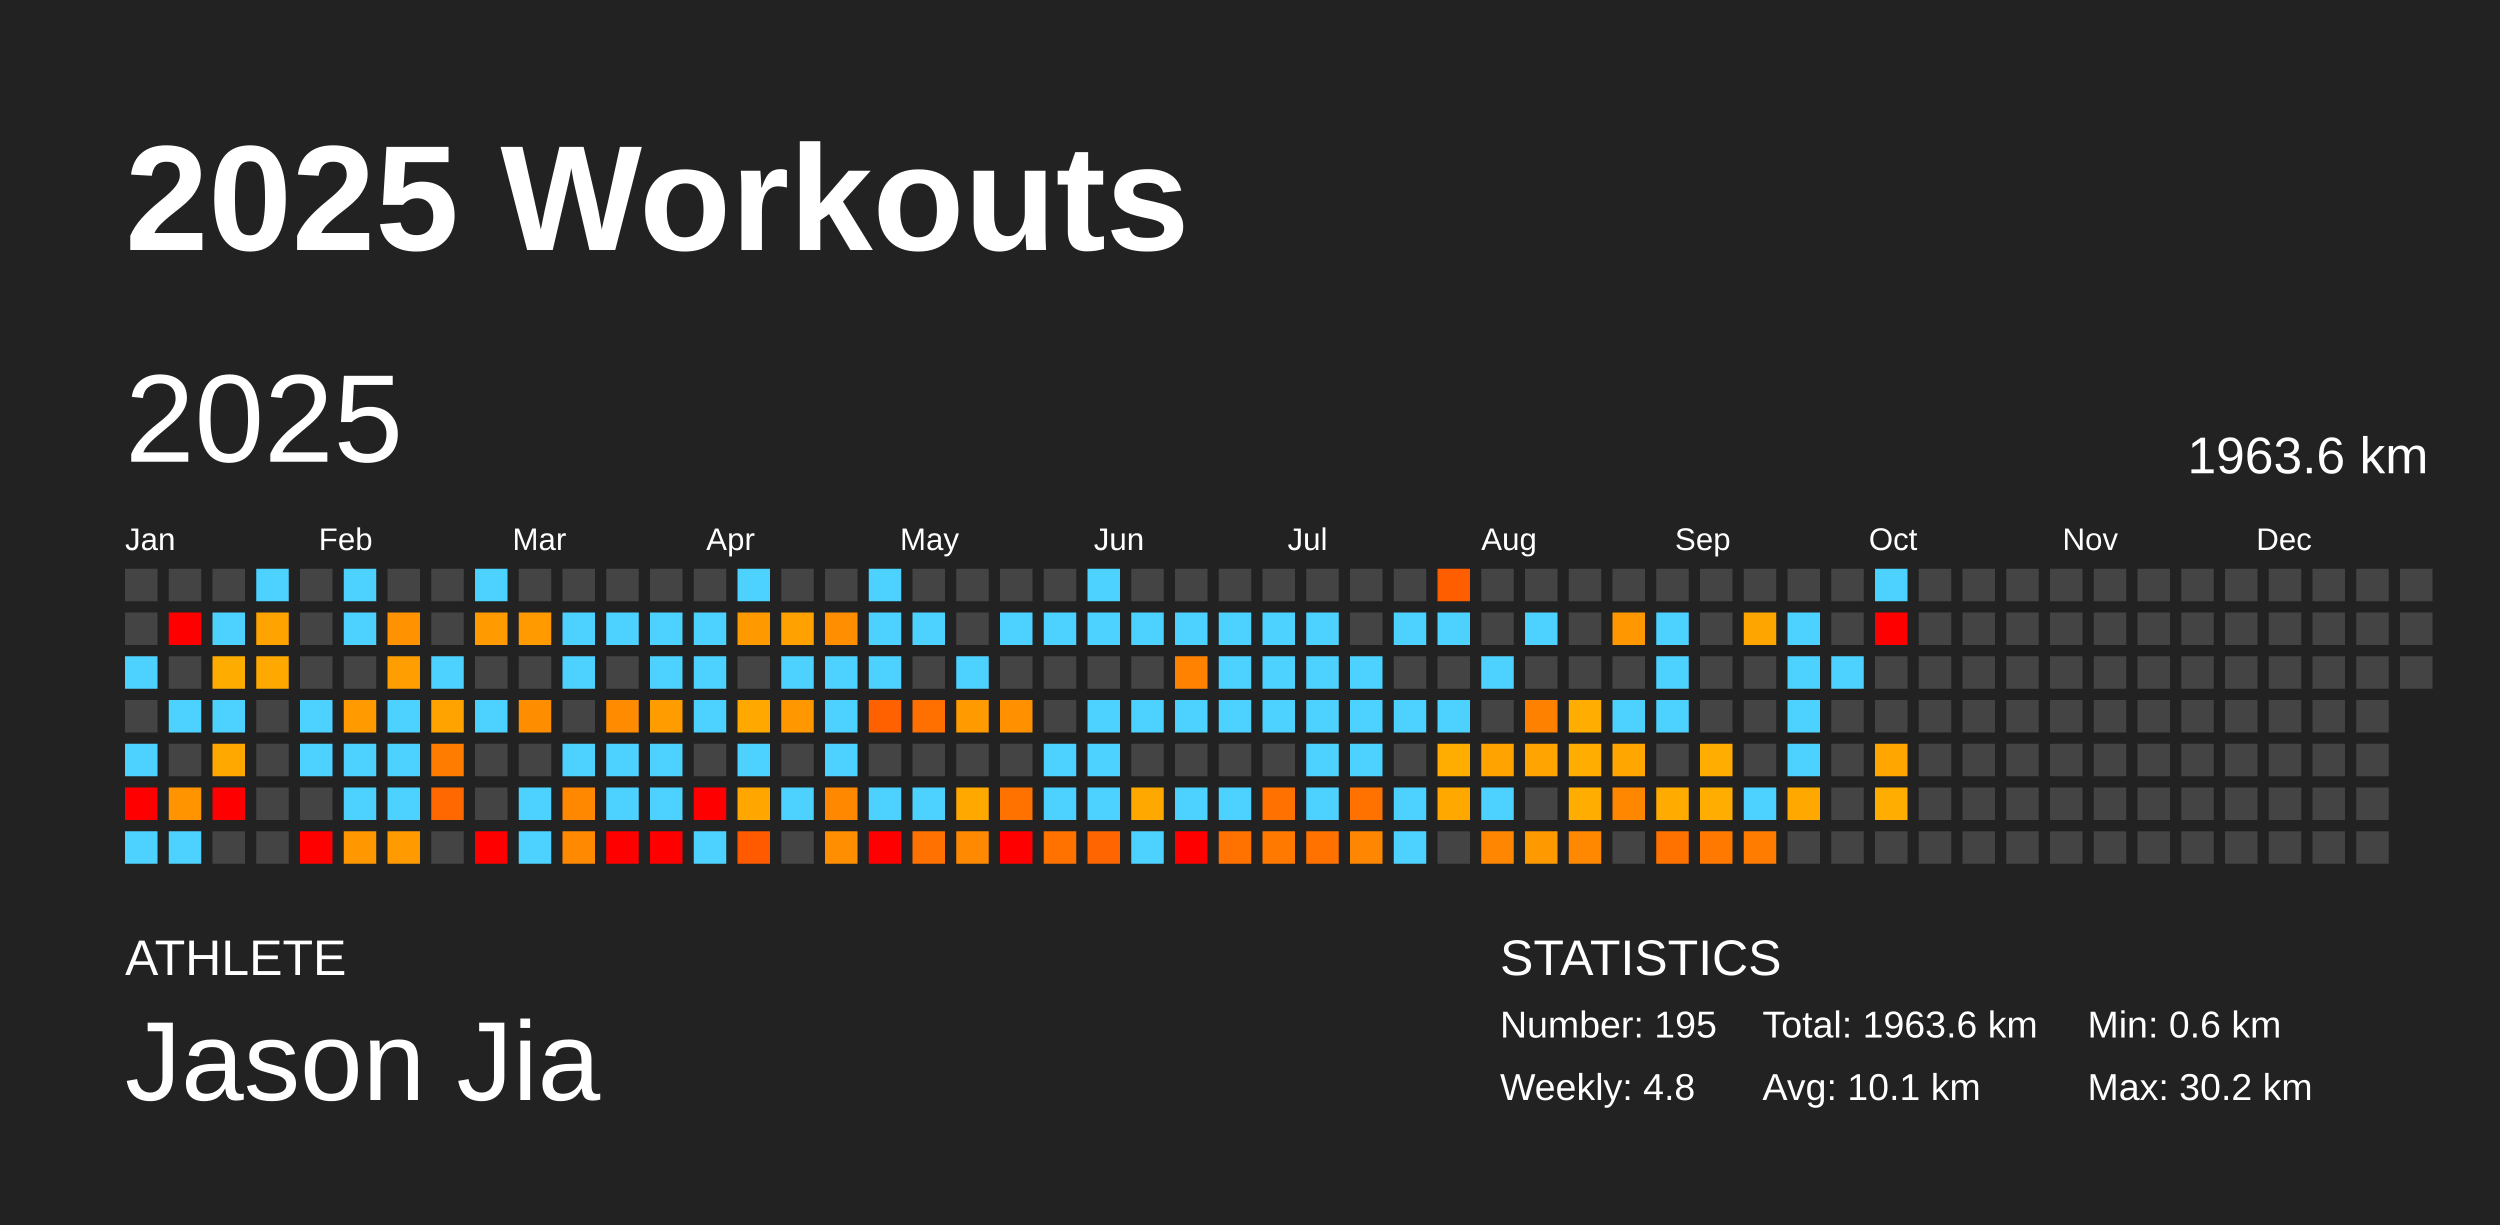
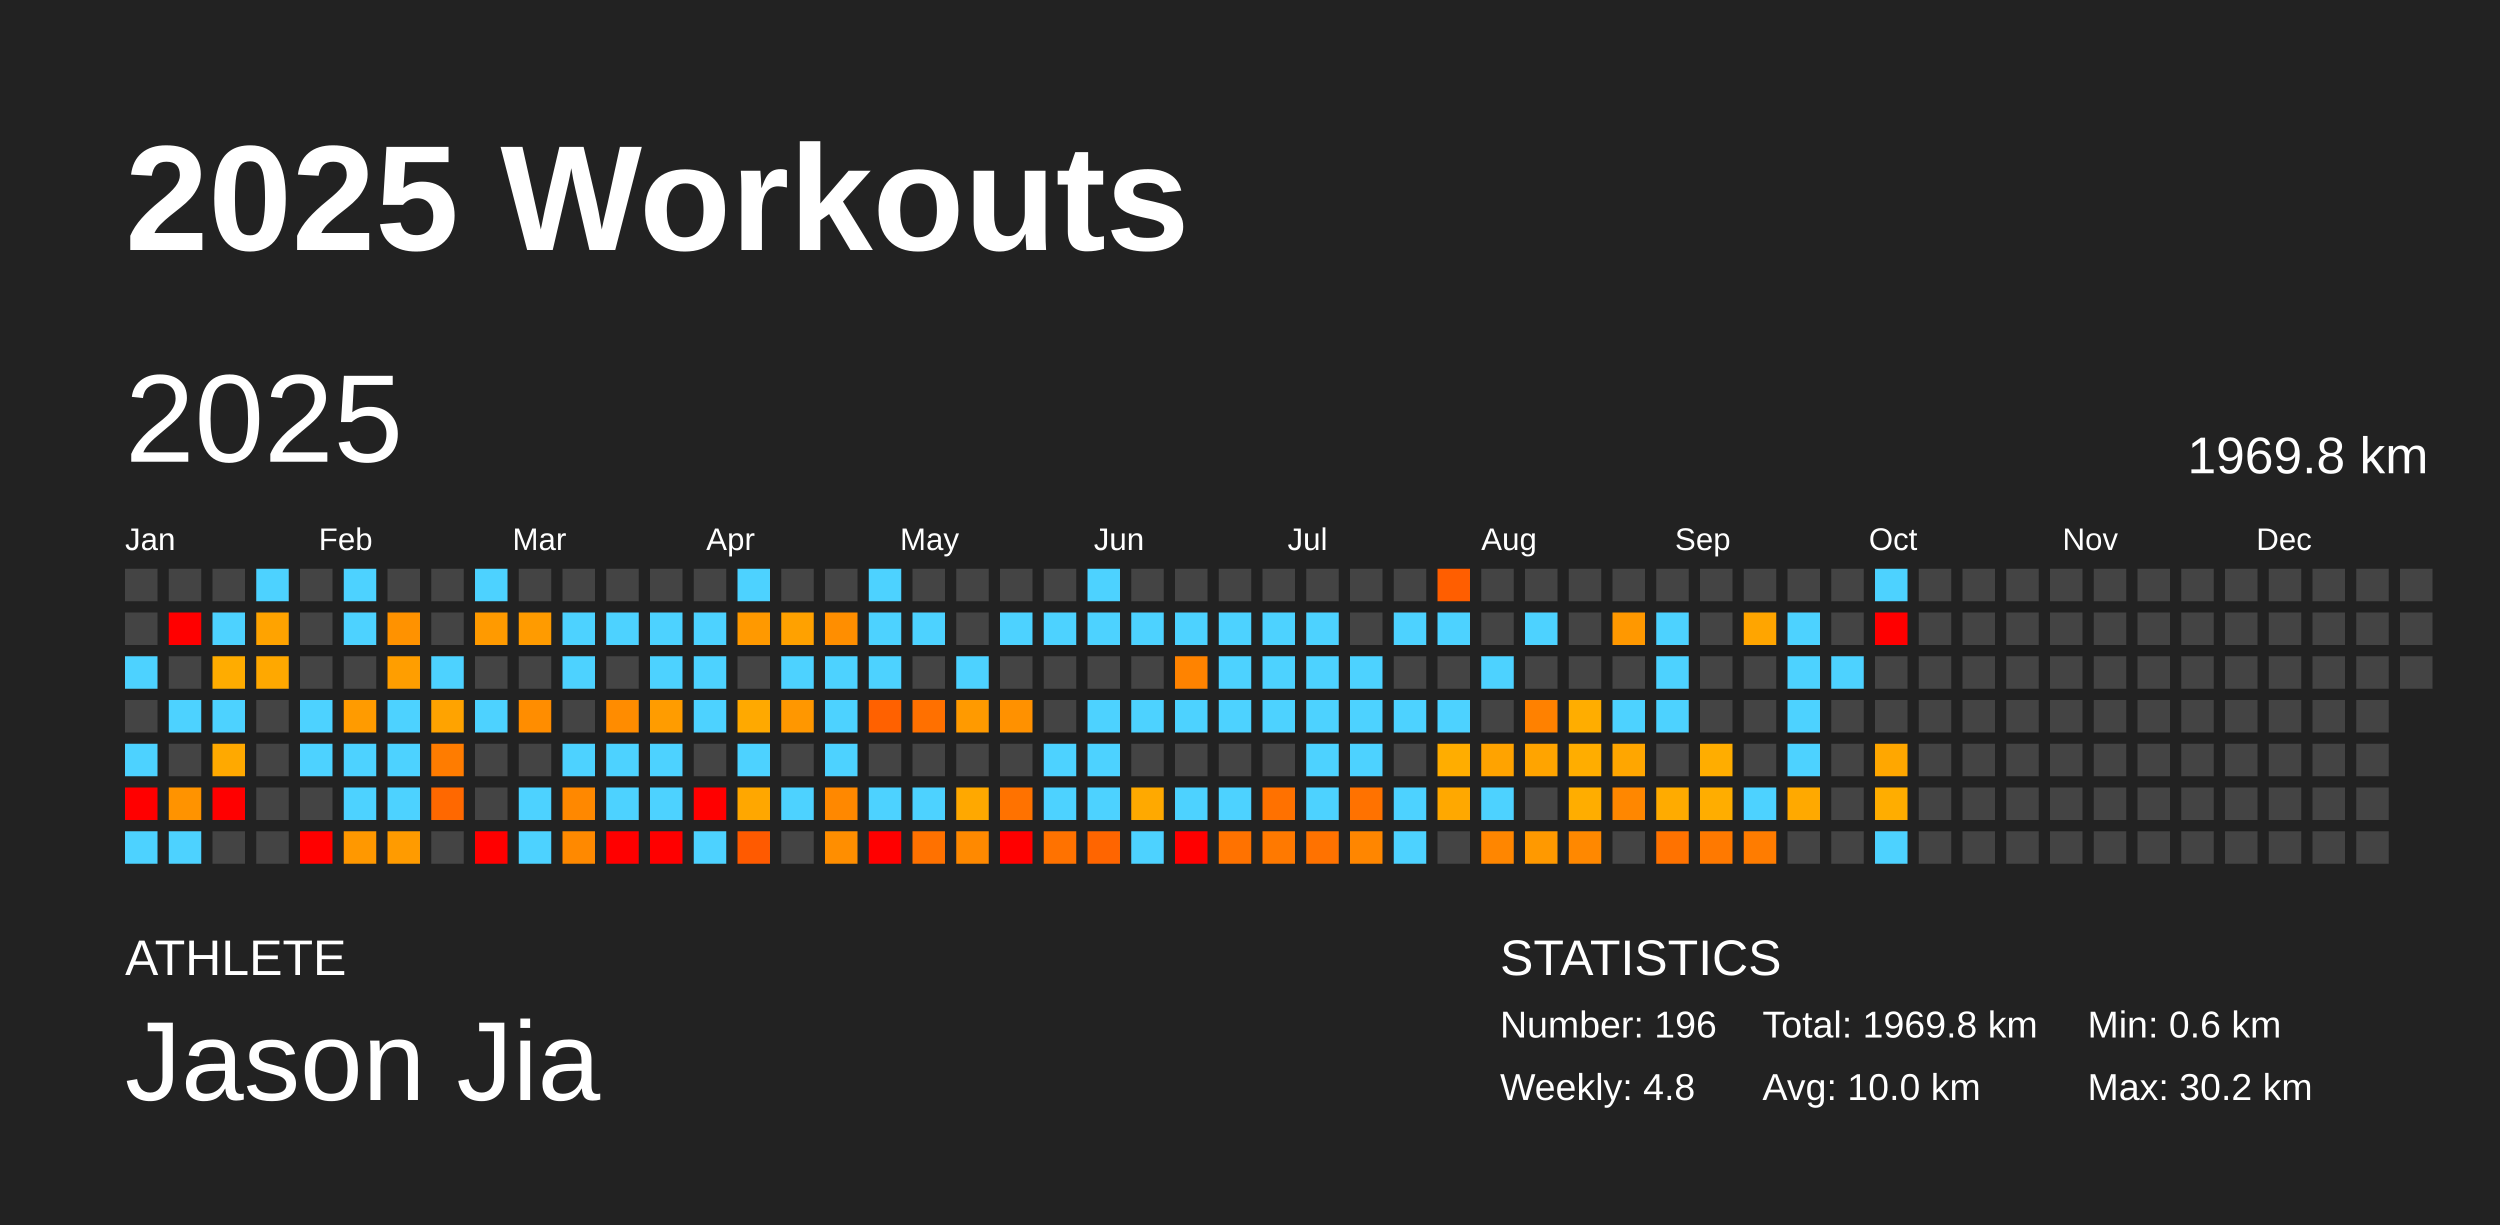
<svg xmlns="http://www.w3.org/2000/svg" baseProfile="full" height="98mm" version="1.1" viewBox="0,0,200,98" width="200mm">
  <defs />
  <rect fill="#222222" height="98" width="200" x="0" y="0" />
  <text fill="#FFFFFF" style="font-size:12px; font-family:Arial; font-weight:bold;" x="10" y="20">2025 Workouts</text>
  <text fill="#FFFFFF" style="font-size:4px; font-family:Arial" x="10" y="78">ATHLETE</text>
  <text fill="#FFFFFF" style="font-size:9px; font-family:Arial" x="10" y="88">Jason Jia</text>
  <text fill="#FFFFFF" style="font-size:4px; font-family:Arial" x="120" y="78">STATISTICS</text>
-   <text fill="#FFFFFF" style="font-size:3px; font-family:Arial" x="120" y="83">Number: 195</text>
+   <text fill="#FFFFFF" style="font-size:3px; font-family:Arial" x="120" y="83">Number: 196</text>
  <text fill="#FFFFFF" style="font-size:3px; font-family:Arial" x="120" y="88">Weekly: 4.8</text>
-   <text fill="#FFFFFF" style="font-size:3px; font-family:Arial" x="141" y="83">Total: 1963.6 km</text>
-   <text fill="#FFFFFF" style="font-size:3px; font-family:Arial" x="141" y="88">Avg: 10.1 km</text>
+   <text fill="#FFFFFF" style="font-size:3px; font-family:Arial" x="141" y="83">Total: 1969.8 km</text>
+   <text fill="#FFFFFF" style="font-size:3px; font-family:Arial" x="141" y="88">Avg: 10.0 km</text>
  <text fill="#FFFFFF" style="font-size:3px; font-family:Arial" x="167" y="83">Min: 0.6 km</text>
  <text fill="#FFFFFF" style="font-size:3px; font-family:Arial" x="167" y="88">Max: 30.2 km</text>
  <text dominant-baseline="hanging" fill="#FFFFFF" style="font-size:10.0px; font-family:Arial;" x="10" y="30">2025</text>
-   <text dominant-baseline="hanging" fill="#FFFFFF" style="font-size:4.125px; font-family:Arial;" x="175" y="35">1963.6 km</text>
+   <text dominant-baseline="hanging" fill="#FFFFFF" style="font-size:4.125px; font-family:Arial;" x="175" y="35">1969.8 km</text>
  <text fill="#FFFFFF" style="font-size:2.5px; font-family:Arial" x="10.0" y="44">Jan</text>
  <text fill="#FFFFFF" style="font-size:2.5px; font-family:Arial" x="25.5" y="44">Feb</text>
  <text fill="#FFFFFF" style="font-size:2.5px; font-family:Arial" x="41.0" y="44">Mar</text>
  <text fill="#FFFFFF" style="font-size:2.5px; font-family:Arial" x="56.5" y="44">Apr</text>
  <text fill="#FFFFFF" style="font-size:2.5px; font-family:Arial" x="72.0" y="44">May</text>
  <text fill="#FFFFFF" style="font-size:2.5px; font-family:Arial" x="87.5" y="44">Jun</text>
  <text fill="#FFFFFF" style="font-size:2.5px; font-family:Arial" x="103.0" y="44">Jul</text>
  <text fill="#FFFFFF" style="font-size:2.5px; font-family:Arial" x="118.5" y="44">Aug</text>
  <text fill="#FFFFFF" style="font-size:2.5px; font-family:Arial" x="134.0" y="44">Sep</text>
  <text fill="#FFFFFF" style="font-size:2.5px; font-family:Arial" x="149.5" y="44">Oct</text>
  <text fill="#FFFFFF" style="font-size:2.5px; font-family:Arial" x="165.0" y="44">Nov</text>
  <text fill="#FFFFFF" style="font-size:2.5px; font-family:Arial" x="180.5" y="44">Dec</text>
  <rect fill="#444444" height="2.6" width="2.6" x="10.0" y="45.5" />
  <rect fill="#444444" height="2.6" width="2.6" x="10.0" y="49.0" />
  <rect fill="#4dd2ff" height="2.6" width="2.6" x="10.0" y="52.5" />
  <rect fill="#444444" height="2.6" width="2.6" x="10.0" y="56.0" />
  <rect fill="#4dd2ff" height="2.6" width="2.6" x="10.0" y="59.5" />
  <rect fill="red" height="2.6" width="2.6" x="10.0" y="63.0" />
  <rect fill="#4dd2ff" height="2.6" width="2.6" x="10.0" y="66.5" />
  <rect fill="#444444" height="2.6" width="2.6" x="13.5" y="45.5" />
  <rect fill="red" height="2.6" width="2.6" x="13.5" y="49.0" />
  <rect fill="#444444" height="2.6" width="2.6" x="13.5" y="52.5" />
  <rect fill="#4dd2ff" height="2.6" width="2.6" x="13.5" y="56.0" />
  <rect fill="#444444" height="2.6" width="2.6" x="13.5" y="59.5" />
  <rect fill="#ff9300" height="2.6" width="2.6" x="13.5" y="63.0" />
  <rect fill="#4dd2ff" height="2.6" width="2.6" x="13.5" y="66.5" />
  <rect fill="#444444" height="2.6" width="2.6" x="17.0" y="45.5" />
  <rect fill="#4dd2ff" height="2.6" width="2.6" x="17.0" y="49.0" />
  <rect fill="#ffac00" height="2.6" width="2.6" x="17.0" y="52.5" />
  <rect fill="#4dd2ff" height="2.6" width="2.6" x="17.0" y="56.0" />
  <rect fill="#ffa900" height="2.6" width="2.6" x="17.0" y="59.5" />
  <rect fill="red" height="2.6" width="2.6" x="17.0" y="63.0" />
  <rect fill="#444444" height="2.6" width="2.6" x="17.0" y="66.5" />
  <rect fill="#4dd2ff" height="2.6" width="2.6" x="20.5" y="45.5" />
  <rect fill="#ffa300" height="2.6" width="2.6" x="20.5" y="49.0" />
  <rect fill="#ffa800" height="2.6" width="2.6" x="20.5" y="52.5" />
  <rect fill="#444444" height="2.6" width="2.6" x="20.5" y="56.0" />
  <rect fill="#444444" height="2.6" width="2.6" x="20.5" y="59.5" />
  <rect fill="#444444" height="2.6" width="2.6" x="20.5" y="63.0" />
  <rect fill="#444444" height="2.6" width="2.6" x="20.5" y="66.5" />
  <rect fill="#444444" height="2.6" width="2.6" x="24.0" y="45.5" />
  <rect fill="#444444" height="2.6" width="2.6" x="24.0" y="49.0" />
  <rect fill="#444444" height="2.6" width="2.6" x="24.0" y="52.5" />
  <rect fill="#4dd2ff" height="2.6" width="2.6" x="24.0" y="56.0" />
  <rect fill="#4dd2ff" height="2.6" width="2.6" x="24.0" y="59.5" />
  <rect fill="#444444" height="2.6" width="2.6" x="24.0" y="63.0" />
  <rect fill="red" height="2.6" width="2.6" x="24.0" y="66.5" />
  <rect fill="#4dd2ff" height="2.6" width="2.6" x="27.5" y="45.5" />
  <rect fill="#4dd2ff" height="2.6" width="2.6" x="27.5" y="49.0" />
  <rect fill="#444444" height="2.6" width="2.6" x="27.5" y="52.5" />
  <rect fill="#ff9b00" height="2.6" width="2.6" x="27.5" y="56.0" />
  <rect fill="#4dd2ff" height="2.6" width="2.6" x="27.5" y="59.5" />
  <rect fill="#4dd2ff" height="2.6" width="2.6" x="27.5" y="63.0" />
  <rect fill="#ff9800" height="2.6" width="2.6" x="27.5" y="66.5" />
  <rect fill="#444444" height="2.6" width="2.6" x="31.0" y="45.5" />
  <rect fill="#ff9200" height="2.6" width="2.6" x="31.0" y="49.0" />
  <rect fill="#ff9e00" height="2.6" width="2.6" x="31.0" y="52.5" />
  <rect fill="#4dd2ff" height="2.6" width="2.6" x="31.0" y="56.0" />
  <rect fill="#4dd2ff" height="2.6" width="2.6" x="31.0" y="59.5" />
  <rect fill="#4dd2ff" height="2.6" width="2.6" x="31.0" y="63.0" />
  <rect fill="#ff9b00" height="2.6" width="2.6" x="31.0" y="66.5" />
  <rect fill="#444444" height="2.6" width="2.6" x="34.5" y="45.5" />
  <rect fill="#444444" height="2.6" width="2.6" x="34.5" y="49.0" />
  <rect fill="#4dd2ff" height="2.6" width="2.6" x="34.5" y="52.5" />
  <rect fill="#ffa300" height="2.6" width="2.6" x="34.5" y="56.0" />
  <rect fill="#ff7c00" height="2.6" width="2.6" x="34.5" y="59.5" />
  <rect fill="#ff6800" height="2.6" width="2.6" x="34.5" y="63.0" />
  <rect fill="#444444" height="2.6" width="2.6" x="34.5" y="66.5" />
  <rect fill="#4dd2ff" height="2.6" width="2.6" x="38.0" y="45.5" />
  <rect fill="#ff9a00" height="2.6" width="2.6" x="38.0" y="49.0" />
  <rect fill="#444444" height="2.6" width="2.6" x="38.0" y="52.5" />
  <rect fill="#4dd2ff" height="2.6" width="2.6" x="38.0" y="56.0" />
  <rect fill="#444444" height="2.6" width="2.6" x="38.0" y="59.5" />
  <rect fill="#444444" height="2.6" width="2.6" x="38.0" y="63.0" />
  <rect fill="red" height="2.6" width="2.6" x="38.0" y="66.5" />
  <rect fill="#444444" height="2.6" width="2.6" x="41.5" y="45.5" />
  <rect fill="#ff9b00" height="2.6" width="2.6" x="41.5" y="49.0" />
  <rect fill="#444444" height="2.6" width="2.6" x="41.5" y="52.5" />
  <rect fill="#ff8d00" height="2.6" width="2.6" x="41.5" y="56.0" />
  <rect fill="#444444" height="2.6" width="2.6" x="41.5" y="59.5" />
  <rect fill="#4dd2ff" height="2.6" width="2.6" x="41.5" y="63.0" />
  <rect fill="#4dd2ff" height="2.6" width="2.6" x="41.5" y="66.5" />
  <rect fill="#444444" height="2.6" width="2.6" x="45.0" y="45.5" />
  <rect fill="#4dd2ff" height="2.6" width="2.6" x="45.0" y="49.0" />
  <rect fill="#4dd2ff" height="2.6" width="2.6" x="45.0" y="52.5" />
  <rect fill="#444444" height="2.6" width="2.6" x="45.0" y="56.0" />
  <rect fill="#4dd2ff" height="2.6" width="2.6" x="45.0" y="59.5" />
  <rect fill="#ff8800" height="2.6" width="2.6" x="45.0" y="63.0" />
  <rect fill="#ff8900" height="2.6" width="2.6" x="45.0" y="66.5" />
  <rect fill="#444444" height="2.6" width="2.6" x="48.5" y="45.5" />
  <rect fill="#4dd2ff" height="2.6" width="2.6" x="48.5" y="49.0" />
  <rect fill="#444444" height="2.6" width="2.6" x="48.5" y="52.5" />
  <rect fill="#ff8c00" height="2.6" width="2.6" x="48.5" y="56.0" />
  <rect fill="#4dd2ff" height="2.6" width="2.6" x="48.5" y="59.5" />
  <rect fill="#4dd2ff" height="2.6" width="2.6" x="48.5" y="63.0" />
  <rect fill="red" height="2.6" width="2.6" x="48.5" y="66.5" />
  <rect fill="#444444" height="2.6" width="2.6" x="52.0" y="45.5" />
  <rect fill="#4dd2ff" height="2.6" width="2.6" x="52.0" y="49.0" />
  <rect fill="#4dd2ff" height="2.6" width="2.6" x="52.0" y="52.5" />
  <rect fill="#ff9c00" height="2.6" width="2.6" x="52.0" y="56.0" />
  <rect fill="#4dd2ff" height="2.6" width="2.6" x="52.0" y="59.5" />
  <rect fill="#4dd2ff" height="2.6" width="2.6" x="52.0" y="63.0" />
  <rect fill="red" height="2.6" width="2.6" x="52.0" y="66.5" />
  <rect fill="#444444" height="2.6" width="2.6" x="55.5" y="45.5" />
  <rect fill="#4dd2ff" height="2.6" width="2.6" x="55.5" y="49.0" />
  <rect fill="#4dd2ff" height="2.6" width="2.6" x="55.5" y="52.5" />
  <rect fill="#4dd2ff" height="2.6" width="2.6" x="55.5" y="56.0" />
  <rect fill="#444444" height="2.6" width="2.6" x="55.5" y="59.5" />
  <rect fill="red" height="2.6" width="2.6" x="55.5" y="63.0" />
  <rect fill="#4dd2ff" height="2.6" width="2.6" x="55.5" y="66.5" />
  <rect fill="#4dd2ff" height="2.6" width="2.6" x="59.0" y="45.5" />
  <rect fill="#ff9900" height="2.6" width="2.6" x="59.0" y="49.0" />
  <rect fill="#444444" height="2.6" width="2.6" x="59.0" y="52.5" />
  <rect fill="#ffa900" height="2.6" width="2.6" x="59.0" y="56.0" />
  <rect fill="#4dd2ff" height="2.6" width="2.6" x="59.0" y="59.5" />
  <rect fill="#ffa700" height="2.6" width="2.6" x="59.0" y="63.0" />
  <rect fill="#ff5a00" height="2.6" width="2.6" x="59.0" y="66.5" />
  <rect fill="#444444" height="2.6" width="2.6" x="62.5" y="45.5" />
  <rect fill="#ffa100" height="2.6" width="2.6" x="62.5" y="49.0" />
  <rect fill="#4dd2ff" height="2.6" width="2.6" x="62.5" y="52.5" />
  <rect fill="#ff9700" height="2.6" width="2.6" x="62.5" y="56.0" />
  <rect fill="#444444" height="2.6" width="2.6" x="62.5" y="59.5" />
  <rect fill="#4dd2ff" height="2.6" width="2.6" x="62.5" y="63.0" />
  <rect fill="#444444" height="2.6" width="2.6" x="62.5" y="66.5" />
  <rect fill="#444444" height="2.6" width="2.6" x="66.0" y="45.5" />
  <rect fill="#ff8e00" height="2.6" width="2.6" x="66.0" y="49.0" />
  <rect fill="#4dd2ff" height="2.6" width="2.6" x="66.0" y="52.5" />
  <rect fill="#4dd2ff" height="2.6" width="2.6" x="66.0" y="56.0" />
  <rect fill="#4dd2ff" height="2.6" width="2.6" x="66.0" y="59.5" />
  <rect fill="#ff8800" height="2.6" width="2.6" x="66.0" y="63.0" />
  <rect fill="#ff8e00" height="2.6" width="2.6" x="66.0" y="66.5" />
  <rect fill="#4dd2ff" height="2.6" width="2.6" x="69.5" y="45.5" />
  <rect fill="#4dd2ff" height="2.6" width="2.6" x="69.5" y="49.0" />
  <rect fill="#4dd2ff" height="2.6" width="2.6" x="69.5" y="52.5" />
  <rect fill="#ff6100" height="2.6" width="2.6" x="69.5" y="56.0" />
  <rect fill="#444444" height="2.6" width="2.6" x="69.5" y="59.5" />
  <rect fill="#4dd2ff" height="2.6" width="2.6" x="69.5" y="63.0" />
  <rect fill="red" height="2.6" width="2.6" x="69.5" y="66.5" />
  <rect fill="#444444" height="2.6" width="2.6" x="73.0" y="45.5" />
  <rect fill="#4dd2ff" height="2.6" width="2.6" x="73.0" y="49.0" />
  <rect fill="#444444" height="2.6" width="2.6" x="73.0" y="52.5" />
  <rect fill="#ff7000" height="2.6" width="2.6" x="73.0" y="56.0" />
  <rect fill="#444444" height="2.6" width="2.6" x="73.0" y="59.5" />
  <rect fill="#4dd2ff" height="2.6" width="2.6" x="73.0" y="63.0" />
  <rect fill="#ff7100" height="2.6" width="2.6" x="73.0" y="66.5" />
  <rect fill="#444444" height="2.6" width="2.6" x="76.5" y="45.5" />
  <rect fill="#444444" height="2.6" width="2.6" x="76.5" y="49.0" />
  <rect fill="#4dd2ff" height="2.6" width="2.6" x="76.5" y="52.5" />
  <rect fill="#ff9a00" height="2.6" width="2.6" x="76.5" y="56.0" />
  <rect fill="#444444" height="2.6" width="2.6" x="76.5" y="59.5" />
  <rect fill="#ffa800" height="2.6" width="2.6" x="76.5" y="63.0" />
  <rect fill="#ff8900" height="2.6" width="2.6" x="76.5" y="66.5" />
  <rect fill="#444444" height="2.6" width="2.6" x="80.0" y="45.5" />
  <rect fill="#4dd2ff" height="2.6" width="2.6" x="80.0" y="49.0" />
  <rect fill="#444444" height="2.6" width="2.6" x="80.0" y="52.5" />
  <rect fill="#ff9100" height="2.6" width="2.6" x="80.0" y="56.0" />
  <rect fill="#444444" height="2.6" width="2.6" x="80.0" y="59.5" />
  <rect fill="#ff7200" height="2.6" width="2.6" x="80.0" y="63.0" />
  <rect fill="red" height="2.6" width="2.6" x="80.0" y="66.5" />
  <rect fill="#444444" height="2.6" width="2.6" x="83.5" y="45.5" />
  <rect fill="#4dd2ff" height="2.6" width="2.6" x="83.5" y="49.0" />
  <rect fill="#444444" height="2.6" width="2.6" x="83.5" y="52.5" />
  <rect fill="#444444" height="2.6" width="2.6" x="83.5" y="56.0" />
  <rect fill="#4dd2ff" height="2.6" width="2.6" x="83.5" y="59.5" />
  <rect fill="#4dd2ff" height="2.6" width="2.6" x="83.5" y="63.0" />
  <rect fill="#ff7200" height="2.6" width="2.6" x="83.5" y="66.5" />
  <rect fill="#4dd2ff" height="2.6" width="2.6" x="87.0" y="45.5" />
  <rect fill="#4dd2ff" height="2.6" width="2.6" x="87.0" y="49.0" />
  <rect fill="#444444" height="2.6" width="2.6" x="87.0" y="52.5" />
  <rect fill="#4dd2ff" height="2.6" width="2.6" x="87.0" y="56.0" />
  <rect fill="#4dd2ff" height="2.6" width="2.6" x="87.0" y="59.5" />
  <rect fill="#4dd2ff" height="2.6" width="2.6" x="87.0" y="63.0" />
  <rect fill="#ff6500" height="2.6" width="2.6" x="87.0" y="66.5" />
  <rect fill="#444444" height="2.6" width="2.6" x="90.5" y="45.5" />
  <rect fill="#4dd2ff" height="2.6" width="2.6" x="90.5" y="49.0" />
  <rect fill="#444444" height="2.6" width="2.6" x="90.5" y="52.5" />
  <rect fill="#4dd2ff" height="2.6" width="2.6" x="90.5" y="56.0" />
  <rect fill="#444444" height="2.6" width="2.6" x="90.5" y="59.5" />
  <rect fill="#ffa900" height="2.6" width="2.6" x="90.5" y="63.0" />
  <rect fill="#4dd2ff" height="2.6" width="2.6" x="90.5" y="66.5" />
  <rect fill="#444444" height="2.6" width="2.6" x="94.0" y="45.5" />
  <rect fill="#4dd2ff" height="2.6" width="2.6" x="94.0" y="49.0" />
  <rect fill="#ff8300" height="2.6" width="2.6" x="94.0" y="52.5" />
  <rect fill="#4dd2ff" height="2.6" width="2.6" x="94.0" y="56.0" />
  <rect fill="#444444" height="2.6" width="2.6" x="94.0" y="59.5" />
  <rect fill="#4dd2ff" height="2.6" width="2.6" x="94.0" y="63.0" />
  <rect fill="red" height="2.6" width="2.6" x="94.0" y="66.5" />
  <rect fill="#444444" height="2.6" width="2.6" x="97.5" y="45.5" />
  <rect fill="#4dd2ff" height="2.6" width="2.6" x="97.5" y="49.0" />
  <rect fill="#4dd2ff" height="2.6" width="2.6" x="97.5" y="52.5" />
  <rect fill="#4dd2ff" height="2.6" width="2.6" x="97.5" y="56.0" />
  <rect fill="#444444" height="2.6" width="2.6" x="97.5" y="59.5" />
  <rect fill="#4dd2ff" height="2.6" width="2.6" x="97.5" y="63.0" />
  <rect fill="#ff7200" height="2.6" width="2.6" x="97.5" y="66.5" />
  <rect fill="#444444" height="2.6" width="2.6" x="101.0" y="45.5" />
  <rect fill="#4dd2ff" height="2.6" width="2.6" x="101.0" y="49.0" />
  <rect fill="#4dd2ff" height="2.6" width="2.6" x="101.0" y="52.5" />
  <rect fill="#4dd2ff" height="2.6" width="2.6" x="101.0" y="56.0" />
  <rect fill="#444444" height="2.6" width="2.6" x="101.0" y="59.5" />
  <rect fill="#ff7100" height="2.6" width="2.6" x="101.0" y="63.0" />
  <rect fill="#ff7900" height="2.6" width="2.6" x="101.0" y="66.5" />
  <rect fill="#444444" height="2.6" width="2.6" x="104.5" y="45.5" />
  <rect fill="#4dd2ff" height="2.6" width="2.6" x="104.5" y="49.0" />
  <rect fill="#4dd2ff" height="2.6" width="2.6" x="104.5" y="52.5" />
  <rect fill="#4dd2ff" height="2.6" width="2.6" x="104.5" y="56.0" />
  <rect fill="#4dd2ff" height="2.6" width="2.6" x="104.5" y="59.5" />
  <rect fill="#4dd2ff" height="2.6" width="2.6" x="104.5" y="63.0" />
  <rect fill="#ff7200" height="2.6" width="2.6" x="104.5" y="66.5" />
  <rect fill="#444444" height="2.6" width="2.6" x="108.0" y="45.5" />
  <rect fill="#444444" height="2.6" width="2.6" x="108.0" y="49.0" />
  <rect fill="#4dd2ff" height="2.6" width="2.6" x="108.0" y="52.5" />
  <rect fill="#4dd2ff" height="2.6" width="2.6" x="108.0" y="56.0" />
  <rect fill="#4dd2ff" height="2.6" width="2.6" x="108.0" y="59.5" />
  <rect fill="#ff7200" height="2.6" width="2.6" x="108.0" y="63.0" />
  <rect fill="#ff8600" height="2.6" width="2.6" x="108.0" y="66.5" />
  <rect fill="#444444" height="2.6" width="2.6" x="111.5" y="45.5" />
  <rect fill="#4dd2ff" height="2.6" width="2.6" x="111.5" y="49.0" />
  <rect fill="#444444" height="2.6" width="2.6" x="111.5" y="52.5" />
  <rect fill="#4dd2ff" height="2.6" width="2.6" x="111.5" y="56.0" />
  <rect fill="#444444" height="2.6" width="2.6" x="111.5" y="59.5" />
  <rect fill="#4dd2ff" height="2.6" width="2.6" x="111.5" y="63.0" />
  <rect fill="#4dd2ff" height="2.6" width="2.6" x="111.5" y="66.5" />
  <rect fill="#ff5e00" height="2.6" width="2.6" x="115.0" y="45.5" />
  <rect fill="#4dd2ff" height="2.6" width="2.6" x="115.0" y="49.0" />
  <rect fill="#444444" height="2.6" width="2.6" x="115.0" y="52.5" />
  <rect fill="#4dd2ff" height="2.6" width="2.6" x="115.0" y="56.0" />
  <rect fill="#ffad00" height="2.6" width="2.6" x="115.0" y="59.5" />
  <rect fill="#ffa800" height="2.6" width="2.6" x="115.0" y="63.0" />
  <rect fill="#444444" height="2.6" width="2.6" x="115.0" y="66.5" />
  <rect fill="#444444" height="2.6" width="2.6" x="118.5" y="45.5" />
  <rect fill="#444444" height="2.6" width="2.6" x="118.5" y="49.0" />
  <rect fill="#4dd2ff" height="2.6" width="2.6" x="118.5" y="52.5" />
  <rect fill="#444444" height="2.6" width="2.6" x="118.5" y="56.0" />
  <rect fill="#ffa300" height="2.6" width="2.6" x="118.5" y="59.5" />
  <rect fill="#4dd2ff" height="2.6" width="2.6" x="118.5" y="63.0" />
  <rect fill="#ff8600" height="2.6" width="2.6" x="118.5" y="66.5" />
  <rect fill="#444444" height="2.6" width="2.6" x="122.0" y="45.5" />
  <rect fill="#4dd2ff" height="2.6" width="2.6" x="122.0" y="49.0" />
  <rect fill="#444444" height="2.6" width="2.6" x="122.0" y="52.5" />
  <rect fill="#ff8100" height="2.6" width="2.6" x="122.0" y="56.0" />
  <rect fill="#ffa400" height="2.6" width="2.6" x="122.0" y="59.5" />
  <rect fill="#444444" height="2.6" width="2.6" x="122.0" y="63.0" />
  <rect fill="#ff9900" height="2.6" width="2.6" x="122.0" y="66.5" />
  <rect fill="#444444" height="2.6" width="2.6" x="125.5" y="45.5" />
  <rect fill="#444444" height="2.6" width="2.6" x="125.5" y="49.0" />
  <rect fill="#444444" height="2.6" width="2.6" x="125.5" y="52.5" />
  <rect fill="#ffad00" height="2.6" width="2.6" x="125.5" y="56.0" />
  <rect fill="#ffad00" height="2.6" width="2.6" x="125.5" y="59.5" />
  <rect fill="#ffad00" height="2.6" width="2.6" x="125.5" y="63.0" />
  <rect fill="#ff8800" height="2.6" width="2.6" x="125.5" y="66.5" />
  <rect fill="#444444" height="2.6" width="2.6" x="129.0" y="45.5" />
  <rect fill="#ff9800" height="2.6" width="2.6" x="129.0" y="49.0" />
  <rect fill="#444444" height="2.6" width="2.6" x="129.0" y="52.5" />
  <rect fill="#4dd2ff" height="2.6" width="2.6" x="129.0" y="56.0" />
  <rect fill="#ffa600" height="2.6" width="2.6" x="129.0" y="59.5" />
  <rect fill="#ff8700" height="2.6" width="2.6" x="129.0" y="63.0" />
  <rect fill="#444444" height="2.6" width="2.6" x="129.0" y="66.5" />
  <rect fill="#444444" height="2.6" width="2.6" x="132.5" y="45.5" />
  <rect fill="#4dd2ff" height="2.6" width="2.6" x="132.5" y="49.0" />
  <rect fill="#4dd2ff" height="2.6" width="2.6" x="132.5" y="52.5" />
  <rect fill="#4dd2ff" height="2.6" width="2.6" x="132.5" y="56.0" />
  <rect fill="#444444" height="2.6" width="2.6" x="132.5" y="59.5" />
  <rect fill="#ffab00" height="2.6" width="2.6" x="132.5" y="63.0" />
  <rect fill="#ff7200" height="2.6" width="2.6" x="132.5" y="66.5" />
  <rect fill="#444444" height="2.6" width="2.6" x="136.0" y="45.5" />
  <rect fill="#444444" height="2.6" width="2.6" x="136.0" y="49.0" />
  <rect fill="#444444" height="2.6" width="2.6" x="136.0" y="52.5" />
  <rect fill="#444444" height="2.6" width="2.6" x="136.0" y="56.0" />
  <rect fill="#ffad00" height="2.6" width="2.6" x="136.0" y="59.5" />
  <rect fill="#ffad00" height="2.6" width="2.6" x="136.0" y="63.0" />
  <rect fill="#ff7900" height="2.6" width="2.6" x="136.0" y="66.5" />
  <rect fill="#444444" height="2.6" width="2.6" x="139.5" y="45.5" />
  <rect fill="#ffa500" height="2.6" width="2.6" x="139.5" y="49.0" />
  <rect fill="#444444" height="2.6" width="2.6" x="139.5" y="52.5" />
  <rect fill="#444444" height="2.6" width="2.6" x="139.5" y="56.0" />
  <rect fill="#444444" height="2.6" width="2.6" x="139.5" y="59.5" />
  <rect fill="#4dd2ff" height="2.6" width="2.6" x="139.5" y="63.0" />
  <rect fill="#ff7c00" height="2.6" width="2.6" x="139.5" y="66.5" />
  <rect fill="#444444" height="2.6" width="2.6" x="143.0" y="45.5" />
  <rect fill="#4dd2ff" height="2.6" width="2.6" x="143.0" y="49.0" />
  <rect fill="#4dd2ff" height="2.6" width="2.6" x="143.0" y="52.5" />
  <rect fill="#4dd2ff" height="2.6" width="2.6" x="143.0" y="56.0" />
  <rect fill="#4dd2ff" height="2.6" width="2.6" x="143.0" y="59.5" />
  <rect fill="#ffa900" height="2.6" width="2.6" x="143.0" y="63.0" />
  <rect fill="#444444" height="2.6" width="2.6" x="143.0" y="66.5" />
  <rect fill="#444444" height="2.6" width="2.6" x="146.5" y="45.5" />
  <rect fill="#444444" height="2.6" width="2.6" x="146.5" y="49.0" />
  <rect fill="#4dd2ff" height="2.6" width="2.6" x="146.5" y="52.5" />
  <rect fill="#444444" height="2.6" width="2.6" x="146.5" y="56.0" />
  <rect fill="#444444" height="2.6" width="2.6" x="146.5" y="59.5" />
  <rect fill="#444444" height="2.6" width="2.6" x="146.5" y="63.0" />
  <rect fill="#444444" height="2.6" width="2.6" x="146.5" y="66.5" />
  <rect fill="#4dd2ff" height="2.6" width="2.6" x="150.0" y="45.5" />
  <rect fill="red" height="2.6" width="2.6" x="150.0" y="49.0" />
  <rect fill="#444444" height="2.6" width="2.6" x="150.0" y="52.5" />
  <rect fill="#444444" height="2.6" width="2.6" x="150.0" y="56.0" />
  <rect fill="#ffa700" height="2.6" width="2.6" x="150.0" y="59.5" />
  <rect fill="#ffad00" height="2.6" width="2.6" x="150.0" y="63.0" />
-   <rect fill="#444444" height="2.6" width="2.6" x="150.0" y="66.5" />
+   <rect fill="#4dd2ff" height="2.6" width="2.6" x="150.0" y="66.5" />
  <rect fill="#444444" height="2.6" width="2.6" x="153.5" y="45.5" />
  <rect fill="#444444" height="2.6" width="2.6" x="153.5" y="49.0" />
  <rect fill="#444444" height="2.6" width="2.6" x="153.5" y="52.5" />
  <rect fill="#444444" height="2.6" width="2.6" x="153.5" y="56.0" />
  <rect fill="#444444" height="2.6" width="2.6" x="153.5" y="59.5" />
  <rect fill="#444444" height="2.6" width="2.6" x="153.5" y="63.0" />
  <rect fill="#444444" height="2.6" width="2.6" x="153.5" y="66.5" />
  <rect fill="#444444" height="2.6" width="2.6" x="157.0" y="45.5" />
  <rect fill="#444444" height="2.6" width="2.6" x="157.0" y="49.0" />
  <rect fill="#444444" height="2.6" width="2.6" x="157.0" y="52.5" />
  <rect fill="#444444" height="2.6" width="2.6" x="157.0" y="56.0" />
  <rect fill="#444444" height="2.6" width="2.6" x="157.0" y="59.5" />
  <rect fill="#444444" height="2.6" width="2.6" x="157.0" y="63.0" />
  <rect fill="#444444" height="2.6" width="2.6" x="157.0" y="66.5" />
  <rect fill="#444444" height="2.6" width="2.6" x="160.5" y="45.5" />
  <rect fill="#444444" height="2.6" width="2.6" x="160.5" y="49.0" />
  <rect fill="#444444" height="2.6" width="2.6" x="160.5" y="52.5" />
  <rect fill="#444444" height="2.6" width="2.6" x="160.5" y="56.0" />
  <rect fill="#444444" height="2.6" width="2.6" x="160.5" y="59.5" />
  <rect fill="#444444" height="2.6" width="2.6" x="160.5" y="63.0" />
  <rect fill="#444444" height="2.6" width="2.6" x="160.5" y="66.5" />
  <rect fill="#444444" height="2.6" width="2.6" x="164.0" y="45.5" />
  <rect fill="#444444" height="2.6" width="2.6" x="164.0" y="49.0" />
  <rect fill="#444444" height="2.6" width="2.6" x="164.0" y="52.5" />
  <rect fill="#444444" height="2.6" width="2.6" x="164.0" y="56.0" />
  <rect fill="#444444" height="2.6" width="2.6" x="164.0" y="59.5" />
  <rect fill="#444444" height="2.6" width="2.6" x="164.0" y="63.0" />
  <rect fill="#444444" height="2.6" width="2.6" x="164.0" y="66.5" />
  <rect fill="#444444" height="2.6" width="2.6" x="167.5" y="45.5" />
  <rect fill="#444444" height="2.6" width="2.6" x="167.5" y="49.0" />
  <rect fill="#444444" height="2.6" width="2.6" x="167.5" y="52.5" />
  <rect fill="#444444" height="2.6" width="2.6" x="167.5" y="56.0" />
  <rect fill="#444444" height="2.6" width="2.6" x="167.5" y="59.5" />
  <rect fill="#444444" height="2.6" width="2.6" x="167.5" y="63.0" />
  <rect fill="#444444" height="2.6" width="2.6" x="167.5" y="66.5" />
  <rect fill="#444444" height="2.6" width="2.6" x="171.0" y="45.5" />
  <rect fill="#444444" height="2.6" width="2.6" x="171.0" y="49.0" />
  <rect fill="#444444" height="2.6" width="2.6" x="171.0" y="52.5" />
  <rect fill="#444444" height="2.6" width="2.6" x="171.0" y="56.0" />
  <rect fill="#444444" height="2.6" width="2.6" x="171.0" y="59.5" />
  <rect fill="#444444" height="2.6" width="2.6" x="171.0" y="63.0" />
  <rect fill="#444444" height="2.6" width="2.6" x="171.0" y="66.5" />
  <rect fill="#444444" height="2.6" width="2.6" x="174.5" y="45.5" />
  <rect fill="#444444" height="2.6" width="2.6" x="174.5" y="49.0" />
  <rect fill="#444444" height="2.6" width="2.6" x="174.5" y="52.5" />
  <rect fill="#444444" height="2.6" width="2.6" x="174.5" y="56.0" />
  <rect fill="#444444" height="2.6" width="2.6" x="174.5" y="59.5" />
  <rect fill="#444444" height="2.6" width="2.6" x="174.5" y="63.0" />
  <rect fill="#444444" height="2.6" width="2.6" x="174.5" y="66.5" />
  <rect fill="#444444" height="2.6" width="2.6" x="178.0" y="45.5" />
  <rect fill="#444444" height="2.6" width="2.6" x="178.0" y="49.0" />
  <rect fill="#444444" height="2.6" width="2.6" x="178.0" y="52.5" />
  <rect fill="#444444" height="2.6" width="2.6" x="178.0" y="56.0" />
  <rect fill="#444444" height="2.6" width="2.6" x="178.0" y="59.5" />
  <rect fill="#444444" height="2.6" width="2.6" x="178.0" y="63.0" />
  <rect fill="#444444" height="2.6" width="2.6" x="178.0" y="66.5" />
  <rect fill="#444444" height="2.6" width="2.6" x="181.5" y="45.5" />
  <rect fill="#444444" height="2.6" width="2.6" x="181.5" y="49.0" />
  <rect fill="#444444" height="2.6" width="2.6" x="181.5" y="52.5" />
  <rect fill="#444444" height="2.6" width="2.6" x="181.5" y="56.0" />
  <rect fill="#444444" height="2.6" width="2.6" x="181.5" y="59.5" />
  <rect fill="#444444" height="2.6" width="2.6" x="181.5" y="63.0" />
  <rect fill="#444444" height="2.6" width="2.6" x="181.5" y="66.5" />
  <rect fill="#444444" height="2.6" width="2.6" x="185.0" y="45.5" />
  <rect fill="#444444" height="2.6" width="2.6" x="185.0" y="49.0" />
  <rect fill="#444444" height="2.6" width="2.6" x="185.0" y="52.5" />
  <rect fill="#444444" height="2.6" width="2.6" x="185.0" y="56.0" />
  <rect fill="#444444" height="2.6" width="2.6" x="185.0" y="59.5" />
  <rect fill="#444444" height="2.6" width="2.6" x="185.0" y="63.0" />
  <rect fill="#444444" height="2.6" width="2.6" x="185.0" y="66.5" />
  <rect fill="#444444" height="2.6" width="2.6" x="188.5" y="45.5" />
  <rect fill="#444444" height="2.6" width="2.6" x="188.5" y="49.0" />
  <rect fill="#444444" height="2.6" width="2.6" x="188.5" y="52.5" />
  <rect fill="#444444" height="2.6" width="2.6" x="188.5" y="56.0" />
  <rect fill="#444444" height="2.6" width="2.6" x="188.5" y="59.5" />
  <rect fill="#444444" height="2.6" width="2.6" x="188.5" y="63.0" />
  <rect fill="#444444" height="2.6" width="2.6" x="188.5" y="66.5" />
  <rect fill="#444444" height="2.6" width="2.6" x="192.0" y="45.5" />
  <rect fill="#444444" height="2.6" width="2.6" x="192.0" y="49.0" />
  <rect fill="#444444" height="2.6" width="2.6" x="192.0" y="52.5" />
</svg>
